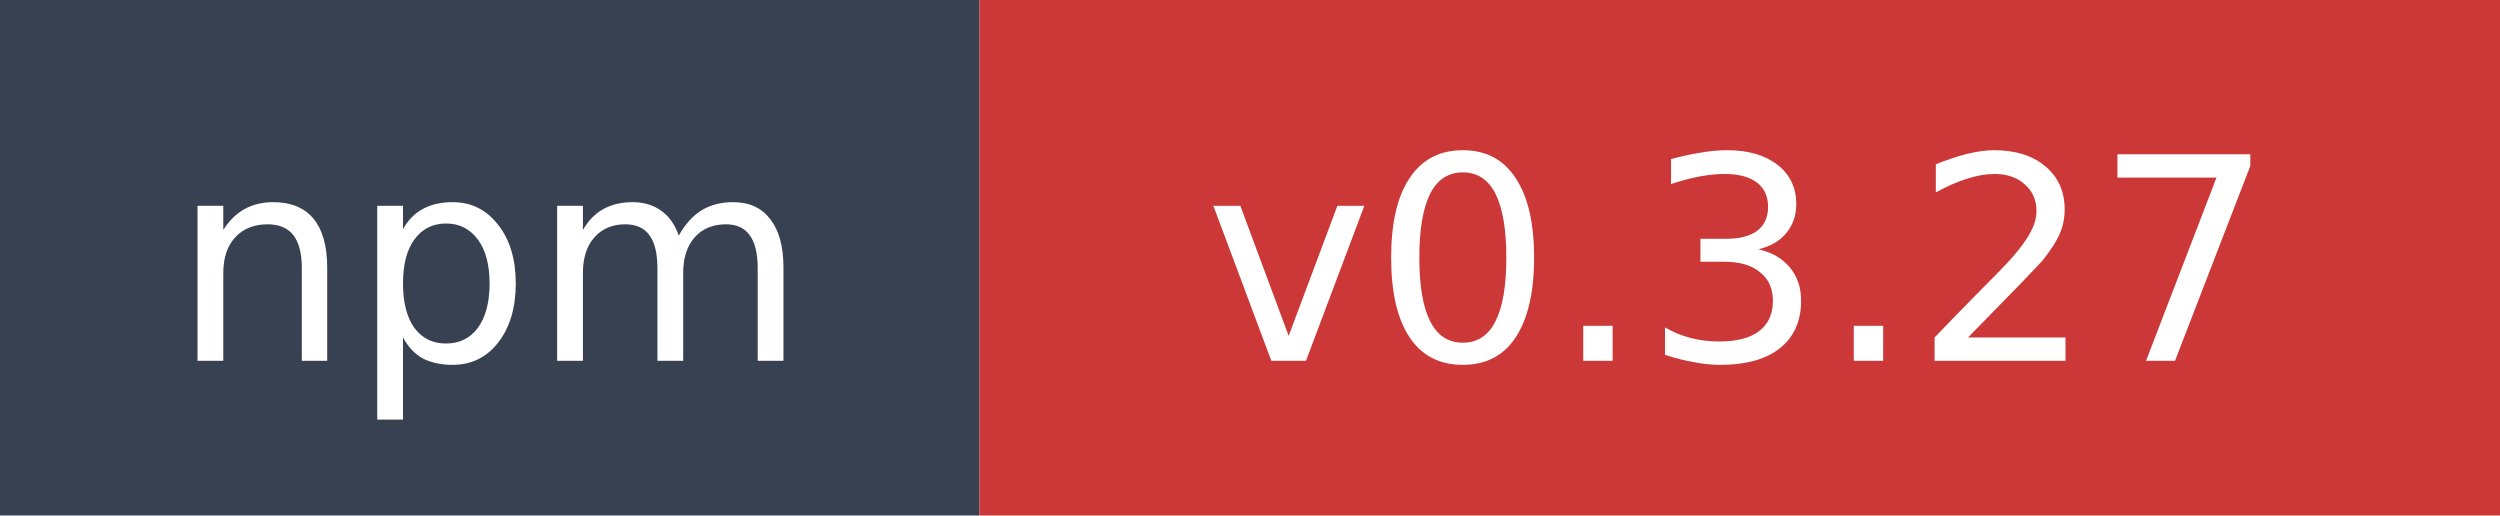
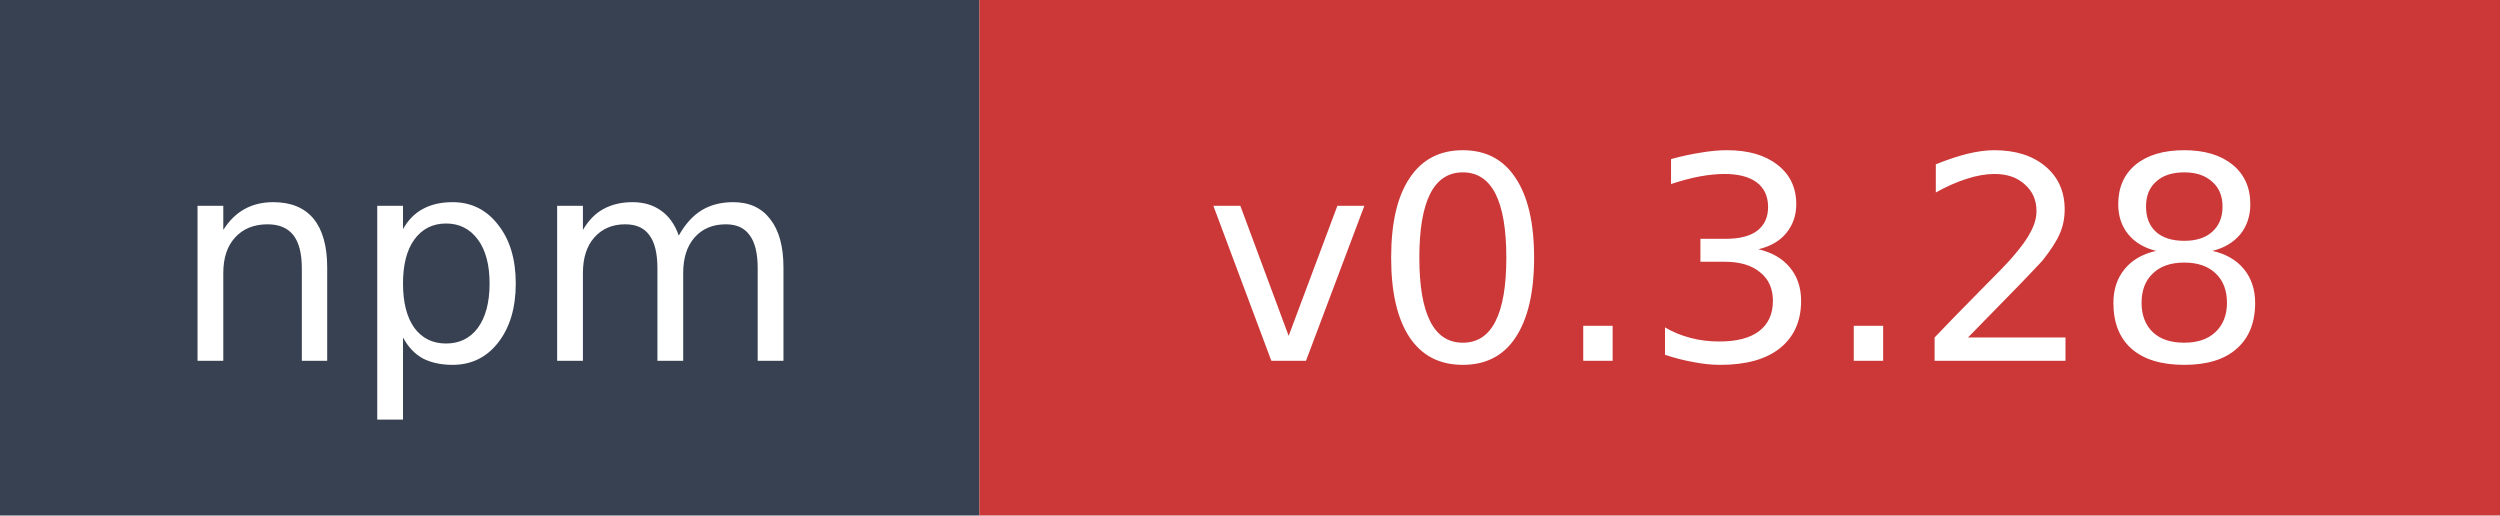
- <svg xmlns="http://www.w3.org/2000/svg" width="97" height="20" role="img" aria-label="npm: v0.3.27">
+ <svg xmlns="http://www.w3.org/2000/svg" width="97" height="20" role="img" aria-label="npm: v0.3.28">
  <rect width="38" height="20" fill="#374151" />
  <rect x="38" width="59" height="20" fill="#cb3837" />
  <text x="19" y="14" fill="#ffffff" font-family="Verdana,Geneva,DejaVu Sans,sans-serif" font-size="11" text-anchor="middle">npm</text>
-   <text x="67.5" y="14" fill="#ffffff" font-family="Verdana,Geneva,DejaVu Sans,sans-serif" font-size="11" text-anchor="middle">v0.3.27</text>
+   <text x="67.5" y="14" fill="#ffffff" font-family="Verdana,Geneva,DejaVu Sans,sans-serif" font-size="11" text-anchor="middle">v0.3.28</text>
</svg>
